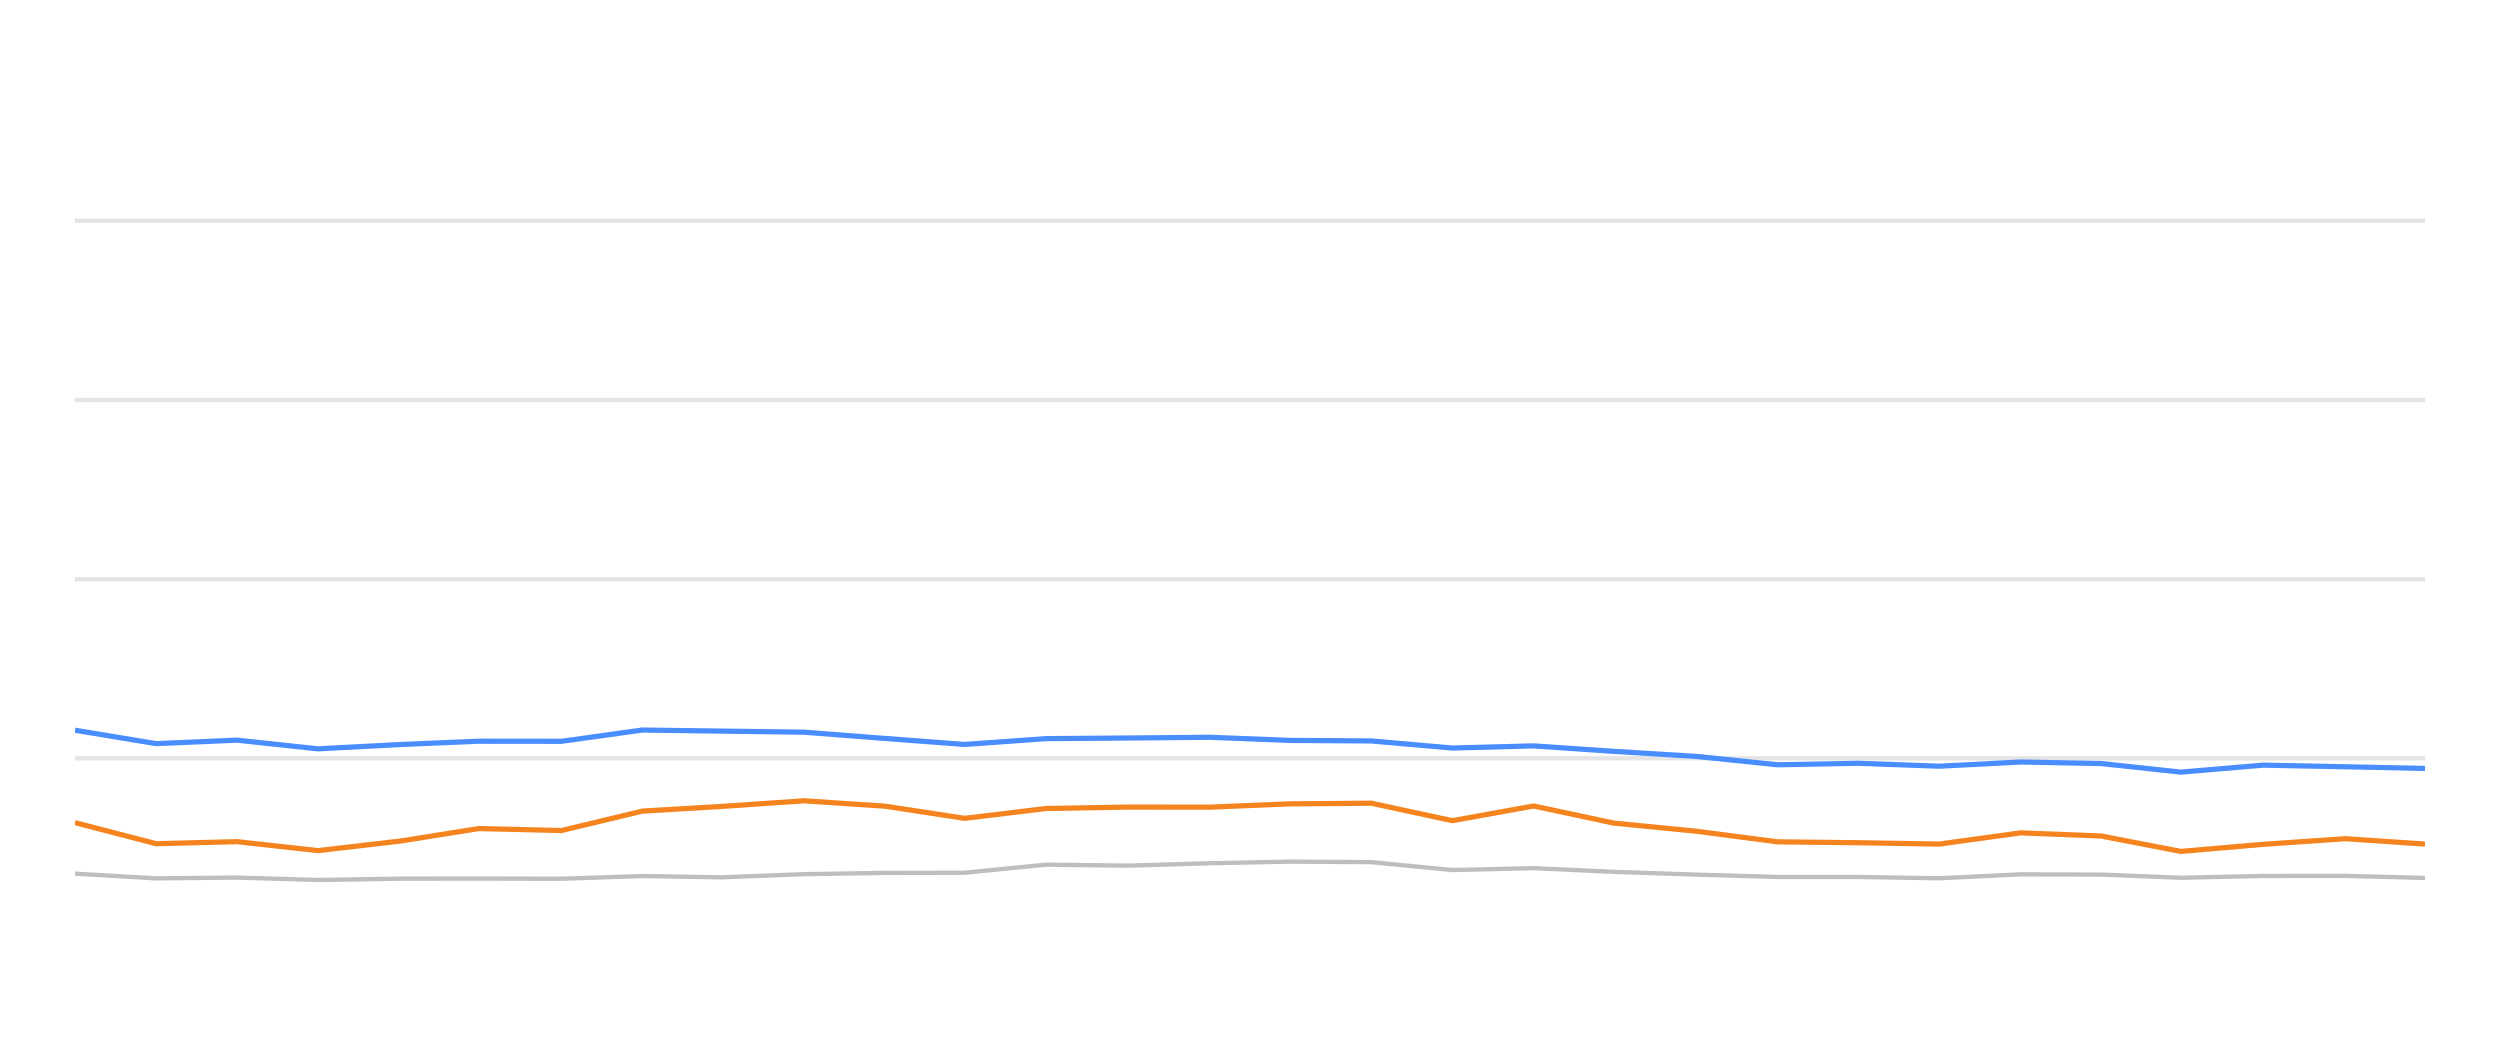
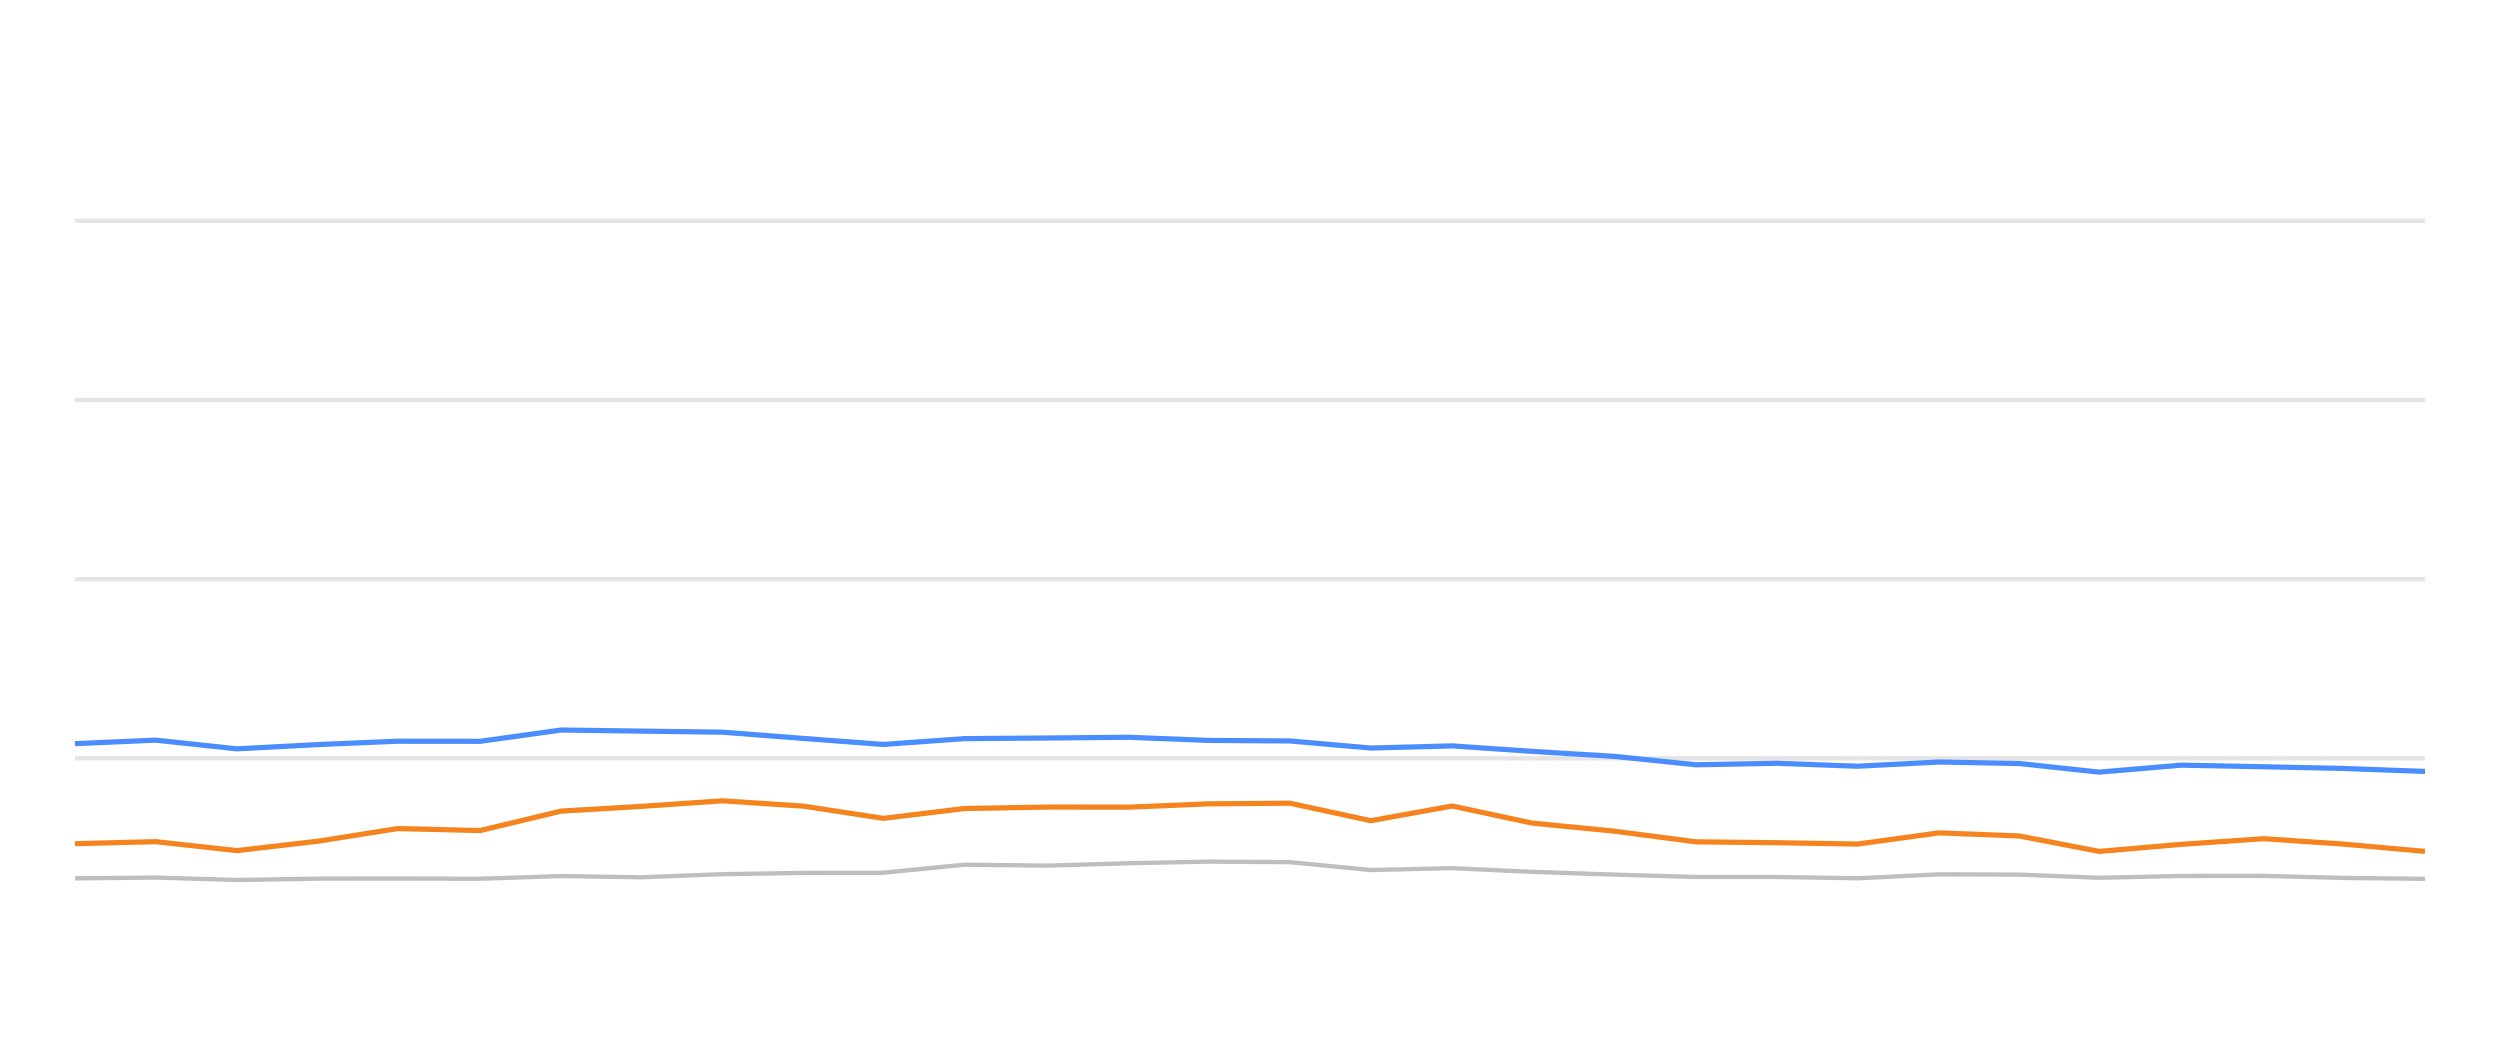
<svg xmlns="http://www.w3.org/2000/svg" width="288pt" height="120pt" viewBox="0 0 288 120" version="1.1">
  <defs>
    <style type="text/css">*{stroke-linejoin: round; stroke-linecap: butt}</style>
  </defs>
  <g id="figure_1">
    <g id="patch_1">
      <path d="M 0 120  L 288 120  L 288 0  L 0 0  L 0 120  z " style="fill: none; opacity: 0" />
    </g>
    <g id="axes_1">
      <g id="patch_2">
        <path d="M 8.64 108  L 279.36 108  L 279.36 4.8  L 8.64 4.8  L 8.64 108  z " style="fill: none" />
      </g>
      <g id="matplotlib.axis_1" />
      <g id="matplotlib.axis_2" />
      <g id="line2d_1">
-         <path d="M 8.64 87.36  L 279.36 87.36  " clip-path="url(#p4cac553a26)" style="fill: none; stroke: #b2b2b2; stroke-opacity: 0.35; stroke-width: 0.5; stroke-linecap: square" />
+         <path d="M 8.64 87.36  L 279.36 87.36  " clip-path="url(#p83961a67df)" style="fill: none; stroke: #b2b2b2; stroke-opacity: 0.35; stroke-width: 0.5; stroke-linecap: square" />
      </g>
      <g id="line2d_2">
-         <path d="M 8.64 66.72  L 279.36 66.72  " clip-path="url(#p4cac553a26)" style="fill: none; stroke: #b2b2b2; stroke-opacity: 0.35; stroke-width: 0.5; stroke-linecap: square" />
+         <path d="M 8.64 66.72  L 279.36 66.72  " clip-path="url(#p83961a67df)" style="fill: none; stroke: #b2b2b2; stroke-opacity: 0.35; stroke-width: 0.5; stroke-linecap: square" />
      </g>
      <g id="line2d_3">
-         <path d="M 8.64 46.08  L 279.36 46.08  " clip-path="url(#p4cac553a26)" style="fill: none; stroke: #b2b2b2; stroke-opacity: 0.35; stroke-width: 0.5; stroke-linecap: square" />
+         <path d="M 8.64 46.08  L 279.36 46.08  " clip-path="url(#p83961a67df)" style="fill: none; stroke: #b2b2b2; stroke-opacity: 0.35; stroke-width: 0.5; stroke-linecap: square" />
      </g>
      <g id="line2d_4">
-         <path d="M 8.64 25.44  L 279.36 25.44  " clip-path="url(#p4cac553a26)" style="fill: none; stroke: #b2b2b2; stroke-opacity: 0.35; stroke-width: 0.5; stroke-linecap: square" />
+         <path d="M 8.64 25.44  L 279.36 25.44  " clip-path="url(#p83961a67df)" style="fill: none; stroke: #b2b2b2; stroke-opacity: 0.35; stroke-width: 0.5; stroke-linecap: square" />
      </g>
      <g id="line2d_5">
-         <path d="M 8.64 100.642  L 17.989 101.189  L 27.293 101.096  L 36.637 101.375  L 46.069 101.22  L 55.16 101.209  L 64.678 101.23  L 74.004 100.92  L 83.128 101.065  L 92.622 100.704  L 101.954 100.559  L 111.127 100.539  L 120.491 99.61  L 130.008 99.723  L 139.411 99.445  L 148.611 99.259  L 157.984 99.321  L 167.303 100.229  L 176.678 100.012  L 185.889 100.435  L 195.357 100.755  L 204.777 101.024  L 214.039 101.024  L 223.402 101.178  L 232.784 100.724  L 242.042 100.755  L 251.243 101.117  L 260.72 100.91  L 270.172 100.9  L 279.36 101.137  " clip-path="url(#p4cac553a26)" style="fill: none; stroke: #bebebe; stroke-width: 0.5; stroke-linecap: round" />
+         <path d="M 8.64 101.189  L 17.941 101.096  L 27.283 101.375  L 36.712 101.22  L 45.801 101.209  L 55.316 101.23  L 64.64 100.92  L 73.761 101.065  L 83.252 100.704  L 92.581 100.559  L 101.752 100.539  L 111.113 99.61  L 120.628 99.723  L 130.028 99.445  L 139.225 99.259  L 148.596 99.321  L 157.912 100.229  L 167.285 100.012  L 176.492 100.435  L 185.958 100.755  L 195.376 101.024  L 204.635 101.024  L 213.995 101.178  L 223.375 100.724  L 232.63 100.755  L 241.829 101.117  L 251.303 100.91  L 260.752 100.9  L 269.938 101.137  L 279.36 101.24  " clip-path="url(#p83961a67df)" style="fill: none; stroke: #bebebe; stroke-width: 0.5; stroke-linecap: round" />
      </g>
      <g id="line2d_6">
-         <path d="M 8.64 84.12  L 17.989 85.668  L 27.293 85.265  L 36.637 86.266  L 46.069 85.771  L 55.16 85.389  L 64.678 85.399  L 74.004 84.099  L 83.128 84.223  L 92.622 84.347  L 101.954 85.069  L 111.127 85.76  L 120.491 85.09  L 130.008 85.017  L 139.411 84.935  L 148.611 85.296  L 157.984 85.358  L 167.303 86.173  L 176.678 85.926  L 185.889 86.555  L 195.357 87.133  L 204.777 88.103  L 214.039 87.928  L 223.402 88.268  L 232.784 87.783  L 242.042 87.959  L 251.243 88.949  L 260.72 88.144  L 270.172 88.33  L 279.36 88.526  " clip-path="url(#p4cac553a26)" style="fill: none; stroke: #4a8dff; stroke-width: 0.6" />
+         <path d="M 8.64 85.668  L 17.941 85.265  L 27.283 86.266  L 36.712 85.771  L 45.801 85.389  L 55.316 85.399  L 64.64 84.099  L 73.761 84.223  L 83.252 84.347  L 92.581 85.069  L 101.752 85.76  L 111.113 85.09  L 120.628 85.017  L 130.028 84.935  L 139.225 85.296  L 148.596 85.358  L 157.912 86.173  L 167.285 85.926  L 176.492 86.555  L 185.958 87.133  L 195.376 88.103  L 204.635 87.928  L 213.995 88.268  L 223.375 87.783  L 232.63 87.959  L 241.829 88.949  L 251.303 88.144  L 260.752 88.33  L 269.938 88.526  L 279.36 88.867  " clip-path="url(#p83961a67df)" style="fill: none; stroke: #4a8dff; stroke-width: 0.6" />
      </g>
      <g id="line2d_7">
-         <path d="M 8.64 94.77  L 17.989 97.195  L 27.293 96.958  L 36.637 97.99  L 46.069 96.896  L 55.16 95.451  L 64.678 95.678  L 74.004 93.438  L 83.128 92.902  L 92.622 92.252  L 101.954 92.871  L 111.127 94.274  L 120.491 93.139  L 130.008 92.974  L 139.411 92.984  L 148.611 92.603  L 157.984 92.53  L 167.303 94.543  L 176.678 92.85  L 185.889 94.821  L 195.357 95.75  L 204.777 96.978  L 214.039 97.081  L 223.402 97.236  L 232.784 95.946  L 242.042 96.307  L 251.243 98.082  L 260.72 97.267  L 270.172 96.617  L 279.36 97.236  " clip-path="url(#p4cac553a26)" style="fill: none; stroke: #f5841e; stroke-width: 0.6" />
+         <path d="M 8.64 97.195  L 17.941 96.958  L 27.283 97.99  L 36.712 96.896  L 45.801 95.451  L 55.316 95.678  L 64.64 93.438  L 73.761 92.902  L 83.252 92.252  L 92.581 92.871  L 101.752 94.274  L 111.113 93.139  L 120.628 92.974  L 130.028 92.984  L 139.225 92.603  L 148.596 92.53  L 157.912 94.543  L 167.285 92.85  L 176.492 94.821  L 185.958 95.75  L 195.376 96.978  L 204.635 97.081  L 213.995 97.236  L 223.375 95.946  L 232.63 96.307  L 241.829 98.082  L 251.303 97.267  L 260.752 96.617  L 269.938 97.236  L 279.36 98.082  " clip-path="url(#p83961a67df)" style="fill: none; stroke: #f5841e; stroke-width: 0.6" />
      </g>
    </g>
  </g>
  <defs>
-     <clipPath id="p4cac553a26">
+     <clipPath id="p83961a67df">
      <rect x="8.64" y="4.8" width="270.72" height="103.2" />
    </clipPath>
  </defs>
</svg>
